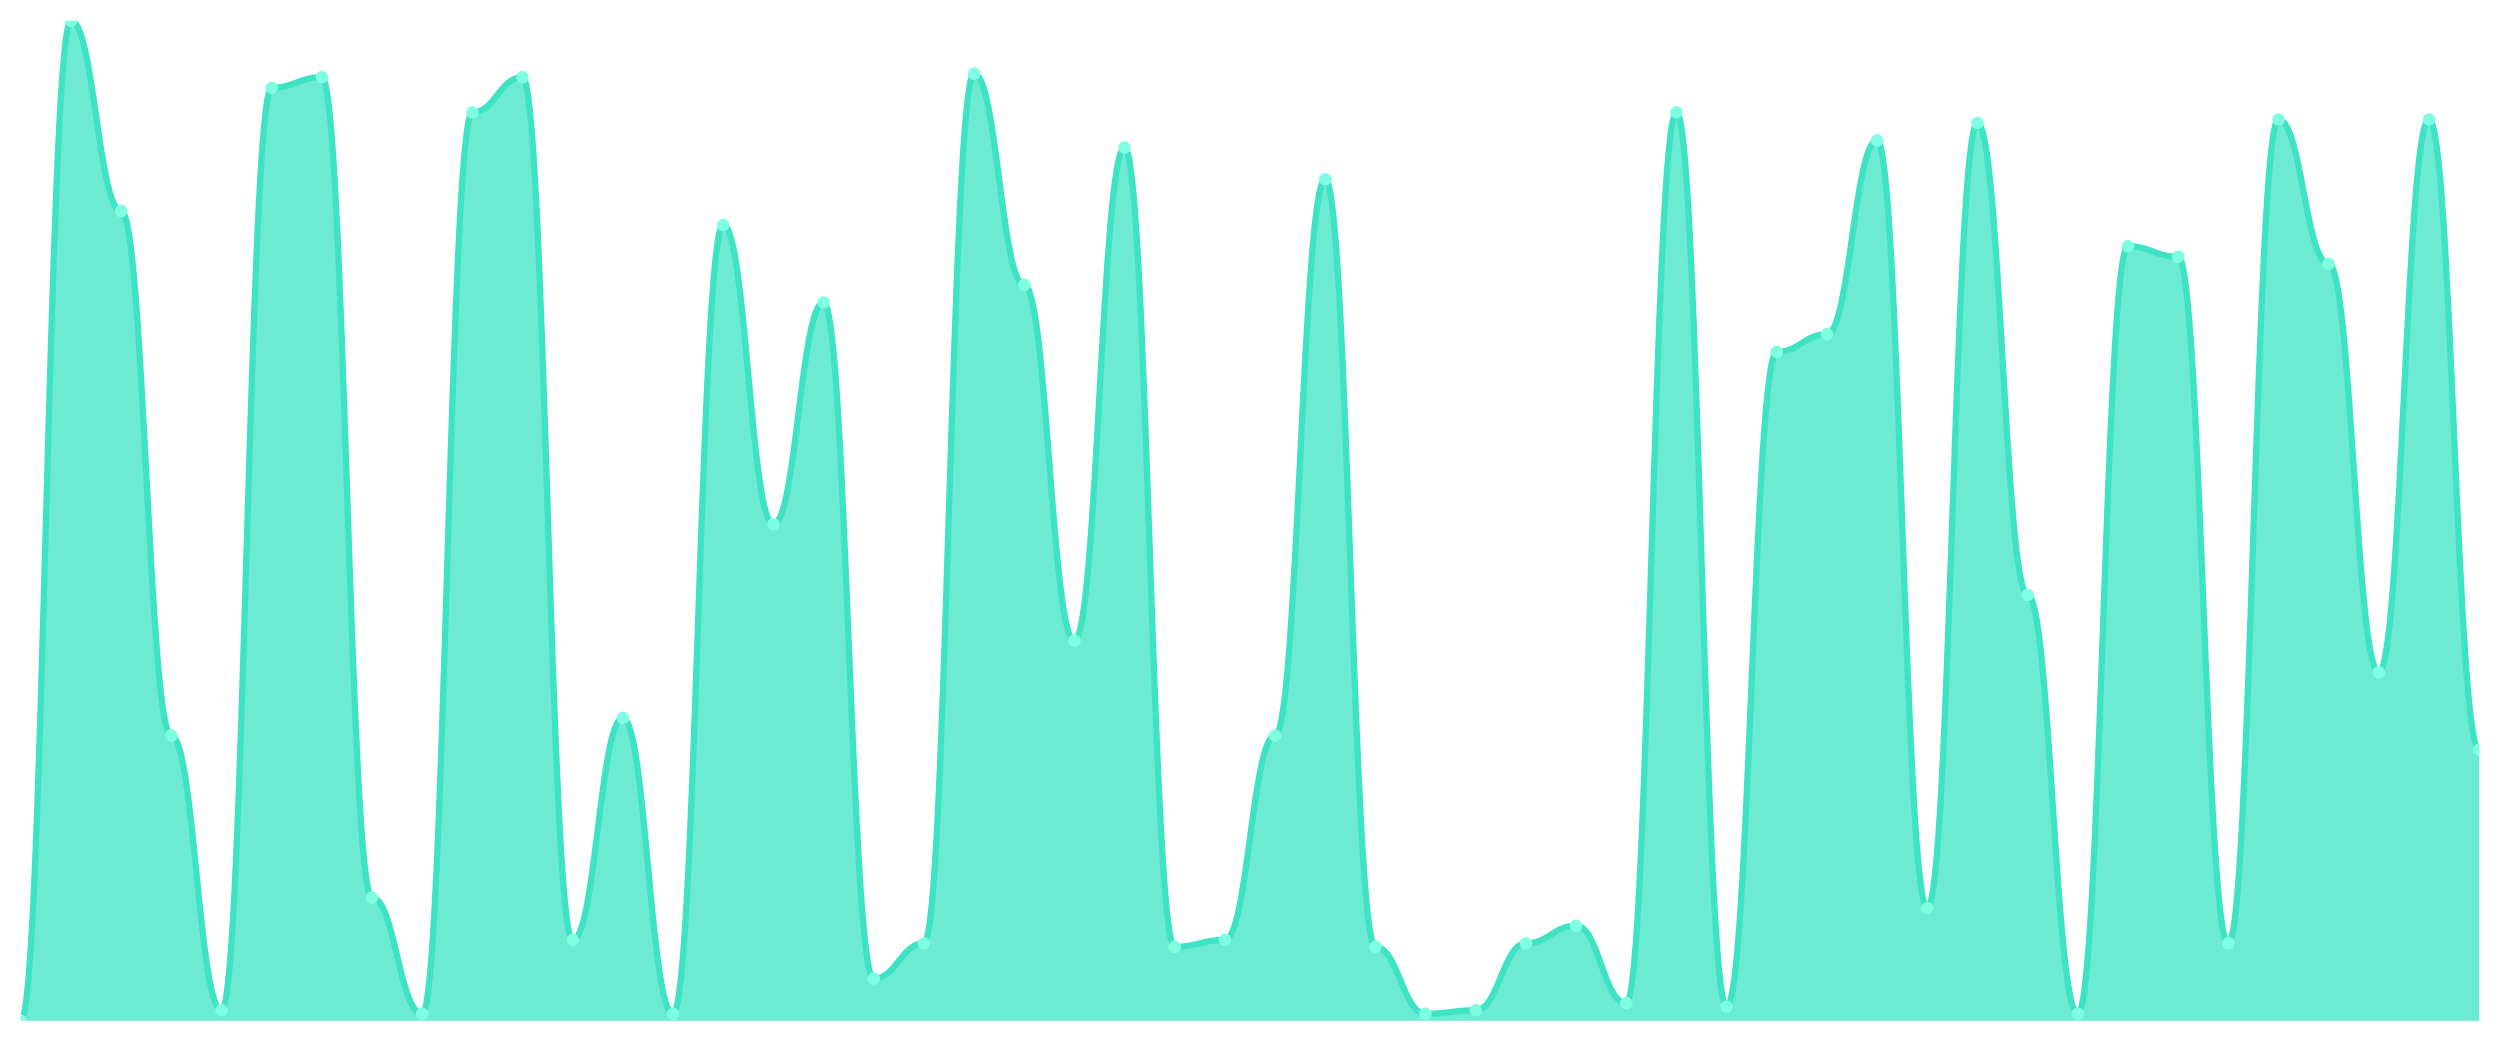
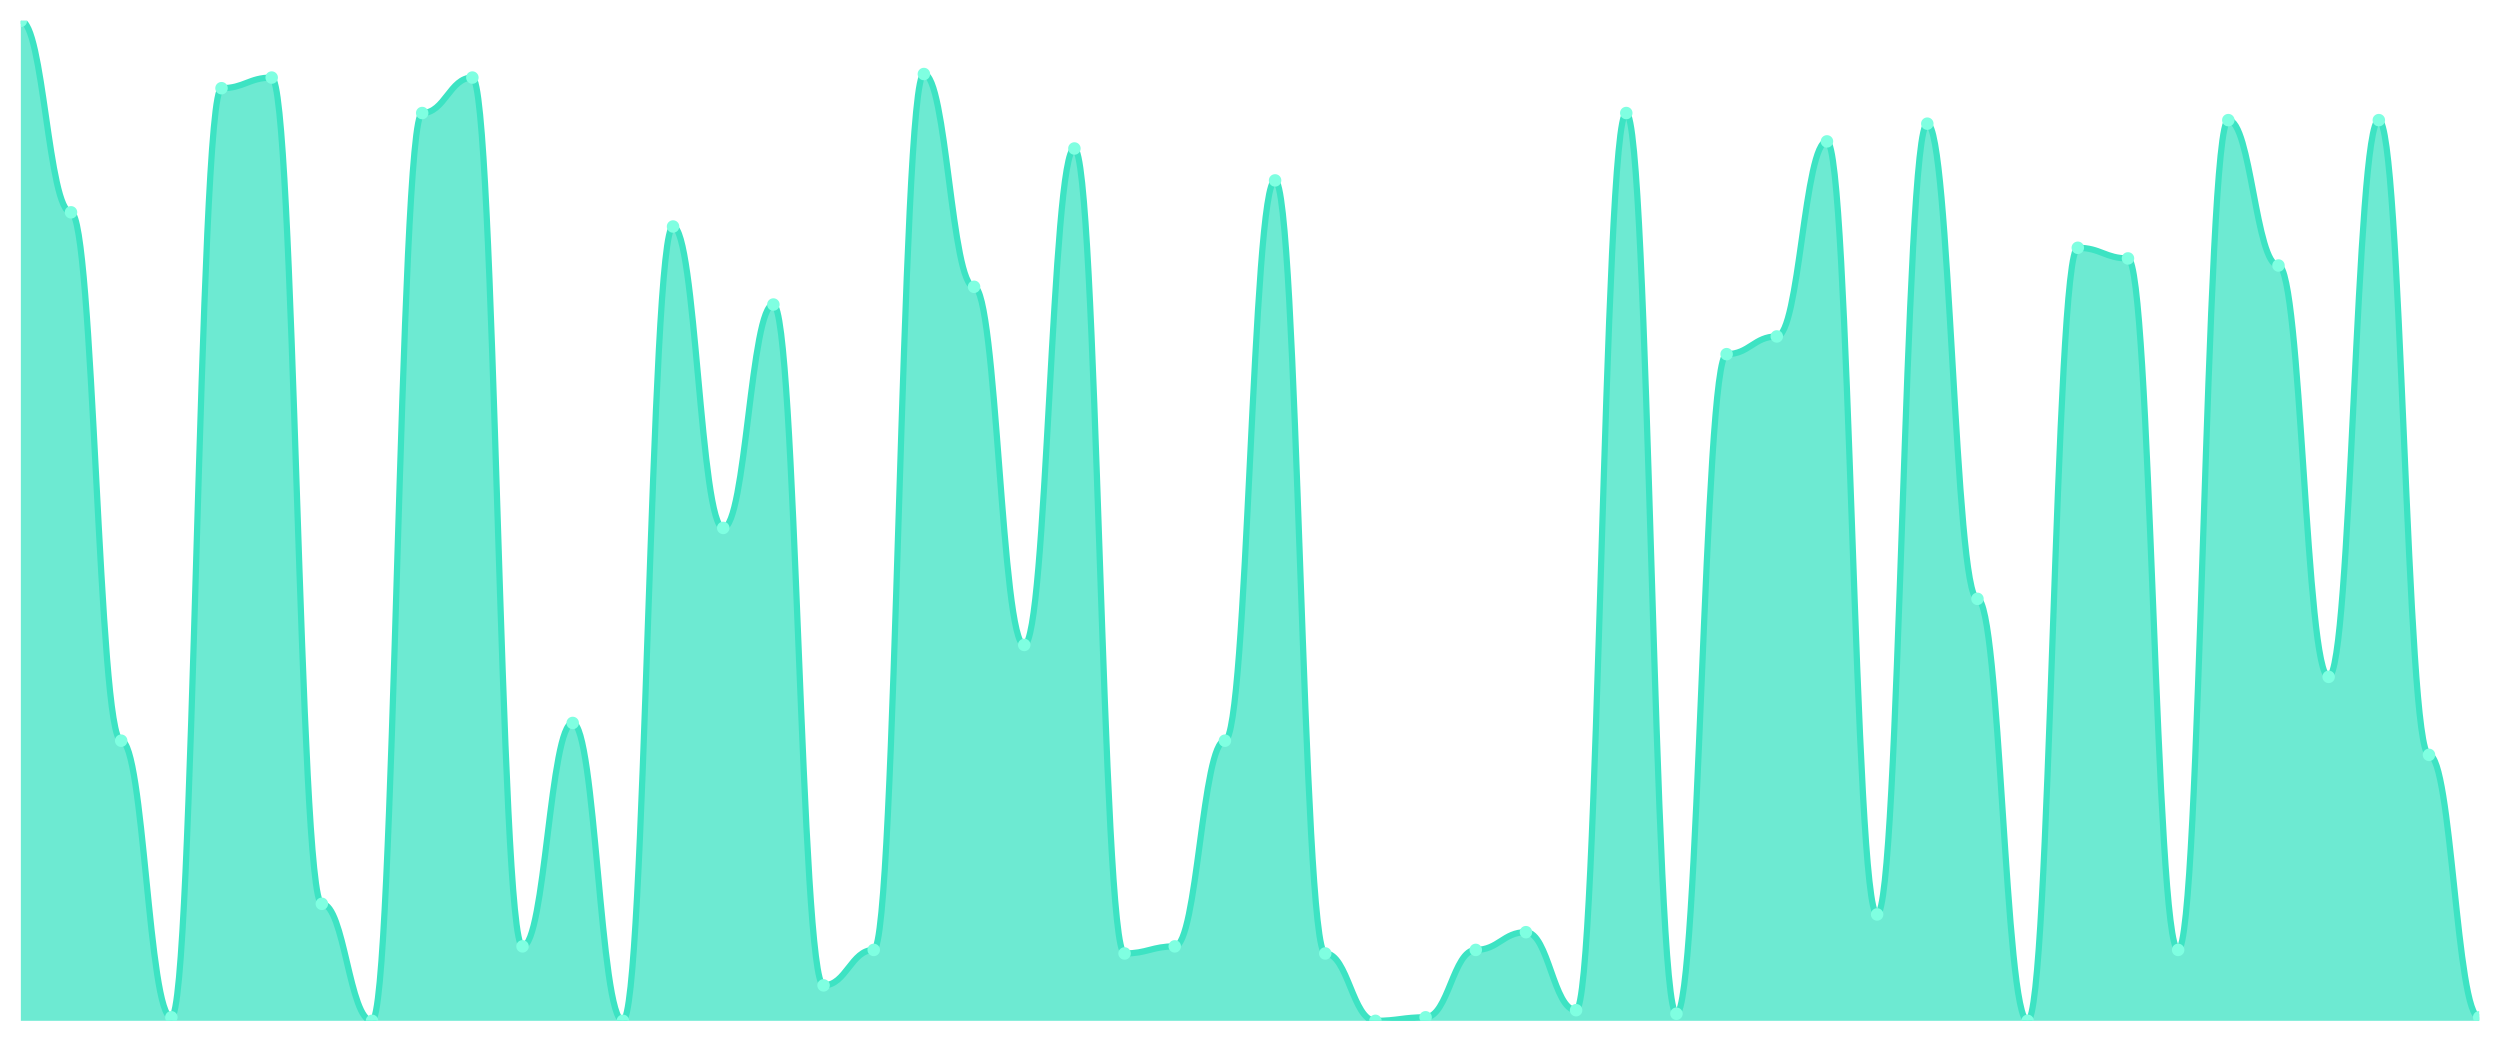
<svg xmlns="http://www.w3.org/2000/svg" viewBox="0 0 1200 500" width="1200" height="500">
  <defs>
    <clipPath id="c">
      <rect x="10" y="10" width="1180" height="480" />
    </clipPath>
  </defs>
  <rect width="1200" height="500" fill="none" />
  <g clip-path="url(#c)">
-     <path d="M 10,490 L 10,490 C 20.837,490 23.245,10 34.082,10 C 44.918,10 47.327,101.268 58.163,101.268 C 69,101.268 71.408,353.099 82.245,353.099 C 93.082,353.099 95.49,484.93 106.327,484.93 C 117.163,484.93 119.571,42.113 130.408,42.113 C 141.245,42.113 143.653,37.042 154.49,37.042 C 165.327,37.042 167.735,430.845 178.571,430.845 C 189.408,430.845 191.816,486.62 202.653,486.62 C 213.49,486.62 215.898,53.944 226.735,53.944 C 237.571,53.944 239.98,37.042 250.816,37.042 C 261.653,37.042 264.061,451.127 274.898,451.127 C 285.735,451.127 288.143,344.648 298.98,344.648 C 309.816,344.648 312.224,486.62 323.061,486.62 C 333.898,486.62 336.306,108.028 347.143,108.028 C 357.98,108.028 360.388,251.69 371.224,251.69 C 382.061,251.69 384.469,145.211 395.306,145.211 C 406.143,145.211 408.551,469.718 419.388,469.718 C 430.224,469.718 432.633,452.817 443.469,452.817 C 454.306,452.817 456.714,35.352 467.551,35.352 C 478.388,35.352 480.796,136.761 491.633,136.761 C 502.469,136.761 504.878,307.465 515.714,307.465 C 526.551,307.465 528.959,70.845 539.796,70.845 C 550.633,70.845 553.041,454.507 563.878,454.507 C 574.714,454.507 577.122,451.127 587.959,451.127 C 598.796,451.127 601.204,353.099 612.041,353.099 C 622.878,353.099 625.286,86.056 636.122,86.056 C 646.959,86.056 649.367,454.507 660.204,454.507 C 671.041,454.507 673.449,486.62 684.286,486.62 C 695.122,486.62 697.531,484.93 708.367,484.93 C 719.204,484.93 721.612,452.817 732.449,452.817 C 743.286,452.817 745.694,444.366 756.531,444.366 C 767.367,444.366 769.776,481.549 780.612,481.549 C 791.449,481.549 793.857,53.944 804.694,53.944 C 815.531,53.944 817.939,483.239 828.776,483.239 C 839.612,483.239 842.02,168.873 852.857,168.873 C 863.694,168.873 866.102,160.423 876.939,160.423 C 887.776,160.423 890.184,67.465 901.02,67.465 C 911.857,67.465 914.265,435.915 925.102,435.915 C 935.939,435.915 938.347,59.014 949.184,59.014 C 960.02,59.014 962.429,285.493 973.265,285.493 C 984.102,285.493 986.51,486.62 997.347,486.62 C 1008.184,486.62 1010.592,118.169 1021.429,118.169 C 1032.265,118.169 1034.673,123.239 1045.51,123.239 C 1056.347,123.239 1058.755,452.817 1069.592,452.817 C 1080.429,452.817 1082.837,57.324 1093.673,57.324 C 1104.51,57.324 1106.918,126.62 1117.755,126.62 C 1128.592,126.62 1131,322.676 1141.837,322.676 C 1152.673,322.676 1155.082,57.324 1165.918,57.324 C 1176.755,57.324 1179.163,359.859 1190,359.859 L 1190,490 Z" fill="rgba(61,227,195,0.75)" />
-     <path d="M 10,490 C 20.837,490 23.245,10 34.082,10 C 44.918,10 47.327,101.268 58.163,101.268 C 69,101.268 71.408,353.099 82.245,353.099 C 93.082,353.099 95.49,484.93 106.327,484.93 C 117.163,484.93 119.571,42.113 130.408,42.113 C 141.245,42.113 143.653,37.042 154.49,37.042 C 165.327,37.042 167.735,430.845 178.571,430.845 C 189.408,430.845 191.816,486.62 202.653,486.62 C 213.49,486.62 215.898,53.944 226.735,53.944 C 237.571,53.944 239.98,37.042 250.816,37.042 C 261.653,37.042 264.061,451.127 274.898,451.127 C 285.735,451.127 288.143,344.648 298.98,344.648 C 309.816,344.648 312.224,486.62 323.061,486.62 C 333.898,486.62 336.306,108.028 347.143,108.028 C 357.98,108.028 360.388,251.69 371.224,251.69 C 382.061,251.69 384.469,145.211 395.306,145.211 C 406.143,145.211 408.551,469.718 419.388,469.718 C 430.224,469.718 432.633,452.817 443.469,452.817 C 454.306,452.817 456.714,35.352 467.551,35.352 C 478.388,35.352 480.796,136.761 491.633,136.761 C 502.469,136.761 504.878,307.465 515.714,307.465 C 526.551,307.465 528.959,70.845 539.796,70.845 C 550.633,70.845 553.041,454.507 563.878,454.507 C 574.714,454.507 577.122,451.127 587.959,451.127 C 598.796,451.127 601.204,353.099 612.041,353.099 C 622.878,353.099 625.286,86.056 636.122,86.056 C 646.959,86.056 649.367,454.507 660.204,454.507 C 671.041,454.507 673.449,486.62 684.286,486.62 C 695.122,486.62 697.531,484.93 708.367,484.93 C 719.204,484.93 721.612,452.817 732.449,452.817 C 743.286,452.817 745.694,444.366 756.531,444.366 C 767.367,444.366 769.776,481.549 780.612,481.549 C 791.449,481.549 793.857,53.944 804.694,53.944 C 815.531,53.944 817.939,483.239 828.776,483.239 C 839.612,483.239 842.02,168.873 852.857,168.873 C 863.694,168.873 866.102,160.423 876.939,160.423 C 887.776,160.423 890.184,67.465 901.02,67.465 C 911.857,67.465 914.265,435.915 925.102,435.915 C 935.939,435.915 938.347,59.014 949.184,59.014 C 960.02,59.014 962.429,285.493 973.265,285.493 C 984.102,285.493 986.51,486.62 997.347,486.62 C 1008.184,486.62 1010.592,118.169 1021.429,118.169 C 1032.265,118.169 1034.673,123.239 1045.51,123.239 C 1056.347,123.239 1058.755,452.817 1069.592,452.817 C 1080.429,452.817 1082.837,57.324 1093.673,57.324 C 1104.51,57.324 1106.918,126.62 1117.755,126.62 C 1128.592,126.62 1131,322.676 1141.837,322.676 C 1152.673,322.676 1155.082,57.324 1165.918,57.324 C 1176.755,57.324 1179.163,359.859 1190,359.859" fill="none" stroke="#3de3c3" stroke-width="3" stroke-linecap="round" stroke-linejoin="round" />
-     <circle cx="10" cy="490" r="3" fill="#7fffe1" />
-     <circle cx="34.082" cy="10" r="3" fill="#7fffe1" />
-     <circle cx="58.163" cy="101.268" r="3" fill="#7fffe1" />
-     <circle cx="82.245" cy="353.099" r="3" fill="#7fffe1" />
-     <circle cx="106.327" cy="484.93" r="3" fill="#7fffe1" />
-     <circle cx="130.408" cy="42.113" r="3" fill="#7fffe1" />
-     <circle cx="154.49" cy="37.042" r="3" fill="#7fffe1" />
-     <circle cx="178.571" cy="430.845" r="3" fill="#7fffe1" />
-     <circle cx="202.653" cy="486.62" r="3" fill="#7fffe1" />
-     <circle cx="226.735" cy="53.944" r="3" fill="#7fffe1" />
-     <circle cx="250.816" cy="37.042" r="3" fill="#7fffe1" />
-     <circle cx="274.898" cy="451.127" r="3" fill="#7fffe1" />
-     <circle cx="298.98" cy="344.648" r="3" fill="#7fffe1" />
-     <circle cx="323.061" cy="486.62" r="3" fill="#7fffe1" />
-     <circle cx="347.143" cy="108.028" r="3" fill="#7fffe1" />
-     <circle cx="371.224" cy="251.69" r="3" fill="#7fffe1" />
-     <circle cx="395.306" cy="145.211" r="3" fill="#7fffe1" />
-     <circle cx="419.388" cy="469.718" r="3" fill="#7fffe1" />
-     <circle cx="443.469" cy="452.817" r="3" fill="#7fffe1" />
-     <circle cx="467.551" cy="35.352" r="3" fill="#7fffe1" />
-     <circle cx="491.633" cy="136.761" r="3" fill="#7fffe1" />
-     <circle cx="515.714" cy="307.465" r="3" fill="#7fffe1" />
-     <circle cx="539.796" cy="70.845" r="3" fill="#7fffe1" />
-     <circle cx="563.878" cy="454.507" r="3" fill="#7fffe1" />
-     <circle cx="587.959" cy="451.127" r="3" fill="#7fffe1" />
-     <circle cx="612.041" cy="353.099" r="3" fill="#7fffe1" />
-     <circle cx="636.122" cy="86.056" r="3" fill="#7fffe1" />
-     <circle cx="660.204" cy="454.507" r="3" fill="#7fffe1" />
-     <circle cx="684.286" cy="486.62" r="3" fill="#7fffe1" />
-     <circle cx="708.367" cy="484.93" r="3" fill="#7fffe1" />
-     <circle cx="732.449" cy="452.817" r="3" fill="#7fffe1" />
-     <circle cx="756.531" cy="444.366" r="3" fill="#7fffe1" />
-     <circle cx="780.612" cy="481.549" r="3" fill="#7fffe1" />
-     <circle cx="804.694" cy="53.944" r="3" fill="#7fffe1" />
-     <circle cx="828.776" cy="483.239" r="3" fill="#7fffe1" />
-     <circle cx="852.857" cy="168.873" r="3" fill="#7fffe1" />
-     <circle cx="876.939" cy="160.423" r="3" fill="#7fffe1" />
-     <circle cx="901.02" cy="67.465" r="3" fill="#7fffe1" />
-     <circle cx="925.102" cy="435.915" r="3" fill="#7fffe1" />
-     <circle cx="949.184" cy="59.014" r="3" fill="#7fffe1" />
-     <circle cx="973.265" cy="285.493" r="3" fill="#7fffe1" />
-     <circle cx="997.347" cy="486.62" r="3" fill="#7fffe1" />
-     <circle cx="1021.429" cy="118.169" r="3" fill="#7fffe1" />
-     <circle cx="1045.51" cy="123.239" r="3" fill="#7fffe1" />
-     <circle cx="1069.592" cy="452.817" r="3" fill="#7fffe1" />
-     <circle cx="1093.673" cy="57.324" r="3" fill="#7fffe1" />
-     <circle cx="1117.755" cy="126.62" r="3" fill="#7fffe1" />
-     <circle cx="1141.837" cy="322.676" r="3" fill="#7fffe1" />
-     <circle cx="1165.918" cy="57.324" r="3" fill="#7fffe1" />
-     <circle cx="1190" cy="359.859" r="3" fill="#7fffe1" />
+     <path d="M 10,490 L 10,10 C 20.837,10 23.245,101.915 34.082,101.915 C 44.918,101.915 47.327,355.532 58.163,355.532 C 69,355.532 71.408,488.298 82.245,488.298 C 93.082,488.298 95.49,42.34 106.327,42.34 C 117.163,42.34 119.571,37.234 130.408,37.234 C 141.245,37.234 143.653,433.83 154.49,433.83 C 165.327,433.83 167.735,490 178.571,490 C 189.408,490 191.816,54.255 202.653,54.255 C 213.49,54.255 215.898,37.234 226.735,37.234 C 237.571,37.234 239.98,454.255 250.816,454.255 C 261.653,454.255 264.061,347.021 274.898,347.021 C 285.735,347.021 288.143,490 298.98,490 C 309.816,490 312.224,108.723 323.061,108.723 C 333.898,108.723 336.306,253.404 347.143,253.404 C 357.98,253.404 360.388,146.17 371.224,146.17 C 382.061,146.17 384.469,472.979 395.306,472.979 C 406.143,472.979 408.551,455.957 419.388,455.957 C 430.224,455.957 432.633,35.532 443.469,35.532 C 454.306,35.532 456.714,137.66 467.551,137.66 C 478.388,137.66 480.796,309.574 491.633,309.574 C 502.469,309.574 504.878,71.277 515.714,71.277 C 526.551,71.277 528.959,457.66 539.796,457.66 C 550.633,457.66 553.041,454.255 563.878,454.255 C 574.714,454.255 577.122,355.532 587.959,355.532 C 598.796,355.532 601.204,86.596 612.041,86.596 C 622.878,86.596 625.286,457.66 636.122,457.66 C 646.959,457.66 649.367,490 660.204,490 C 671.041,490 673.449,488.298 684.286,488.298 C 695.122,488.298 697.531,455.957 708.367,455.957 C 719.204,455.957 721.612,447.447 732.449,447.447 C 743.286,447.447 745.694,484.894 756.531,484.894 C 767.367,484.894 769.776,54.255 780.612,54.255 C 791.449,54.255 793.857,486.596 804.694,486.596 C 815.531,486.596 817.939,170 828.776,170 C 839.612,170 842.02,161.489 852.857,161.489 C 863.694,161.489 866.102,67.872 876.939,67.872 C 887.776,67.872 890.184,438.936 901.02,438.936 C 911.857,438.936 914.265,59.362 925.102,59.362 C 935.939,59.362 938.347,287.447 949.184,287.447 C 960.02,287.447 962.429,490 973.265,490 C 984.102,490 986.51,118.936 997.347,118.936 C 1008.184,118.936 1010.592,124.043 1021.429,124.043 C 1032.265,124.043 1034.673,455.957 1045.51,455.957 C 1056.347,455.957 1058.755,57.66 1069.592,57.66 C 1080.429,57.66 1082.837,127.447 1093.673,127.447 C 1104.51,127.447 1106.918,324.894 1117.755,324.894 C 1128.592,324.894 1131,57.66 1141.837,57.66 C 1152.673,57.66 1155.082,362.34 1165.918,362.34 C 1176.755,362.34 1179.163,488.298 1190,488.298 L 1190,490 Z" fill="rgba(61,227,195,0.75)" />
+     <path d="M 10,10 C 20.837,10 23.245,101.915 34.082,101.915 C 44.918,101.915 47.327,355.532 58.163,355.532 C 69,355.532 71.408,488.298 82.245,488.298 C 93.082,488.298 95.49,42.34 106.327,42.34 C 117.163,42.34 119.571,37.234 130.408,37.234 C 141.245,37.234 143.653,433.83 154.49,433.83 C 165.327,433.83 167.735,490 178.571,490 C 189.408,490 191.816,54.255 202.653,54.255 C 213.49,54.255 215.898,37.234 226.735,37.234 C 237.571,37.234 239.98,454.255 250.816,454.255 C 261.653,454.255 264.061,347.021 274.898,347.021 C 285.735,347.021 288.143,490 298.98,490 C 309.816,490 312.224,108.723 323.061,108.723 C 333.898,108.723 336.306,253.404 347.143,253.404 C 357.98,253.404 360.388,146.17 371.224,146.17 C 382.061,146.17 384.469,472.979 395.306,472.979 C 406.143,472.979 408.551,455.957 419.388,455.957 C 430.224,455.957 432.633,35.532 443.469,35.532 C 454.306,35.532 456.714,137.66 467.551,137.66 C 478.388,137.66 480.796,309.574 491.633,309.574 C 502.469,309.574 504.878,71.277 515.714,71.277 C 526.551,71.277 528.959,457.66 539.796,457.66 C 550.633,457.66 553.041,454.255 563.878,454.255 C 574.714,454.255 577.122,355.532 587.959,355.532 C 598.796,355.532 601.204,86.596 612.041,86.596 C 622.878,86.596 625.286,457.66 636.122,457.66 C 646.959,457.66 649.367,490 660.204,490 C 671.041,490 673.449,488.298 684.286,488.298 C 695.122,488.298 697.531,455.957 708.367,455.957 C 719.204,455.957 721.612,447.447 732.449,447.447 C 743.286,447.447 745.694,484.894 756.531,484.894 C 767.367,484.894 769.776,54.255 780.612,54.255 C 791.449,54.255 793.857,486.596 804.694,486.596 C 815.531,486.596 817.939,170 828.776,170 C 839.612,170 842.02,161.489 852.857,161.489 C 863.694,161.489 866.102,67.872 876.939,67.872 C 887.776,67.872 890.184,438.936 901.02,438.936 C 911.857,438.936 914.265,59.362 925.102,59.362 C 935.939,59.362 938.347,287.447 949.184,287.447 C 960.02,287.447 962.429,490 973.265,490 C 984.102,490 986.51,118.936 997.347,118.936 C 1008.184,118.936 1010.592,124.043 1021.429,124.043 C 1032.265,124.043 1034.673,455.957 1045.51,455.957 C 1056.347,455.957 1058.755,57.66 1069.592,57.66 C 1080.429,57.66 1082.837,127.447 1093.673,127.447 C 1104.51,127.447 1106.918,324.894 1117.755,324.894 C 1128.592,324.894 1131,57.66 1141.837,57.66 C 1152.673,57.66 1155.082,362.34 1165.918,362.34 C 1176.755,362.34 1179.163,488.298 1190,488.298" fill="none" stroke="#3de3c3" stroke-width="3" stroke-linecap="round" stroke-linejoin="round" />
+     <circle cx="10" cy="10" r="3" fill="#7fffe1" />
+     <circle cx="34.082" cy="101.915" r="3" fill="#7fffe1" />
+     <circle cx="58.163" cy="355.532" r="3" fill="#7fffe1" />
+     <circle cx="82.245" cy="488.298" r="3" fill="#7fffe1" />
+     <circle cx="106.327" cy="42.34" r="3" fill="#7fffe1" />
+     <circle cx="130.408" cy="37.234" r="3" fill="#7fffe1" />
+     <circle cx="154.49" cy="433.83" r="3" fill="#7fffe1" />
+     <circle cx="178.571" cy="490" r="3" fill="#7fffe1" />
+     <circle cx="202.653" cy="54.255" r="3" fill="#7fffe1" />
+     <circle cx="226.735" cy="37.234" r="3" fill="#7fffe1" />
+     <circle cx="250.816" cy="454.255" r="3" fill="#7fffe1" />
+     <circle cx="274.898" cy="347.021" r="3" fill="#7fffe1" />
+     <circle cx="298.98" cy="490" r="3" fill="#7fffe1" />
+     <circle cx="323.061" cy="108.723" r="3" fill="#7fffe1" />
+     <circle cx="347.143" cy="253.404" r="3" fill="#7fffe1" />
+     <circle cx="371.224" cy="146.17" r="3" fill="#7fffe1" />
+     <circle cx="395.306" cy="472.979" r="3" fill="#7fffe1" />
+     <circle cx="419.388" cy="455.957" r="3" fill="#7fffe1" />
+     <circle cx="443.469" cy="35.532" r="3" fill="#7fffe1" />
+     <circle cx="467.551" cy="137.66" r="3" fill="#7fffe1" />
+     <circle cx="491.633" cy="309.574" r="3" fill="#7fffe1" />
+     <circle cx="515.714" cy="71.277" r="3" fill="#7fffe1" />
+     <circle cx="539.796" cy="457.66" r="3" fill="#7fffe1" />
+     <circle cx="563.878" cy="454.255" r="3" fill="#7fffe1" />
+     <circle cx="587.959" cy="355.532" r="3" fill="#7fffe1" />
+     <circle cx="612.041" cy="86.596" r="3" fill="#7fffe1" />
+     <circle cx="636.122" cy="457.66" r="3" fill="#7fffe1" />
+     <circle cx="660.204" cy="490" r="3" fill="#7fffe1" />
+     <circle cx="684.286" cy="488.298" r="3" fill="#7fffe1" />
+     <circle cx="708.367" cy="455.957" r="3" fill="#7fffe1" />
+     <circle cx="732.449" cy="447.447" r="3" fill="#7fffe1" />
+     <circle cx="756.531" cy="484.894" r="3" fill="#7fffe1" />
+     <circle cx="780.612" cy="54.255" r="3" fill="#7fffe1" />
+     <circle cx="804.694" cy="486.596" r="3" fill="#7fffe1" />
+     <circle cx="828.776" cy="170" r="3" fill="#7fffe1" />
+     <circle cx="852.857" cy="161.489" r="3" fill="#7fffe1" />
+     <circle cx="876.939" cy="67.872" r="3" fill="#7fffe1" />
+     <circle cx="901.02" cy="438.936" r="3" fill="#7fffe1" />
+     <circle cx="925.102" cy="59.362" r="3" fill="#7fffe1" />
+     <circle cx="949.184" cy="287.447" r="3" fill="#7fffe1" />
+     <circle cx="973.265" cy="490" r="3" fill="#7fffe1" />
+     <circle cx="997.347" cy="118.936" r="3" fill="#7fffe1" />
+     <circle cx="1021.429" cy="124.043" r="3" fill="#7fffe1" />
+     <circle cx="1045.51" cy="455.957" r="3" fill="#7fffe1" />
+     <circle cx="1069.592" cy="57.66" r="3" fill="#7fffe1" />
+     <circle cx="1093.673" cy="127.447" r="3" fill="#7fffe1" />
+     <circle cx="1117.755" cy="324.894" r="3" fill="#7fffe1" />
+     <circle cx="1141.837" cy="57.66" r="3" fill="#7fffe1" />
+     <circle cx="1165.918" cy="362.34" r="3" fill="#7fffe1" />
+     <circle cx="1190" cy="488.298" r="3" fill="#7fffe1" />
  </g>
</svg>
